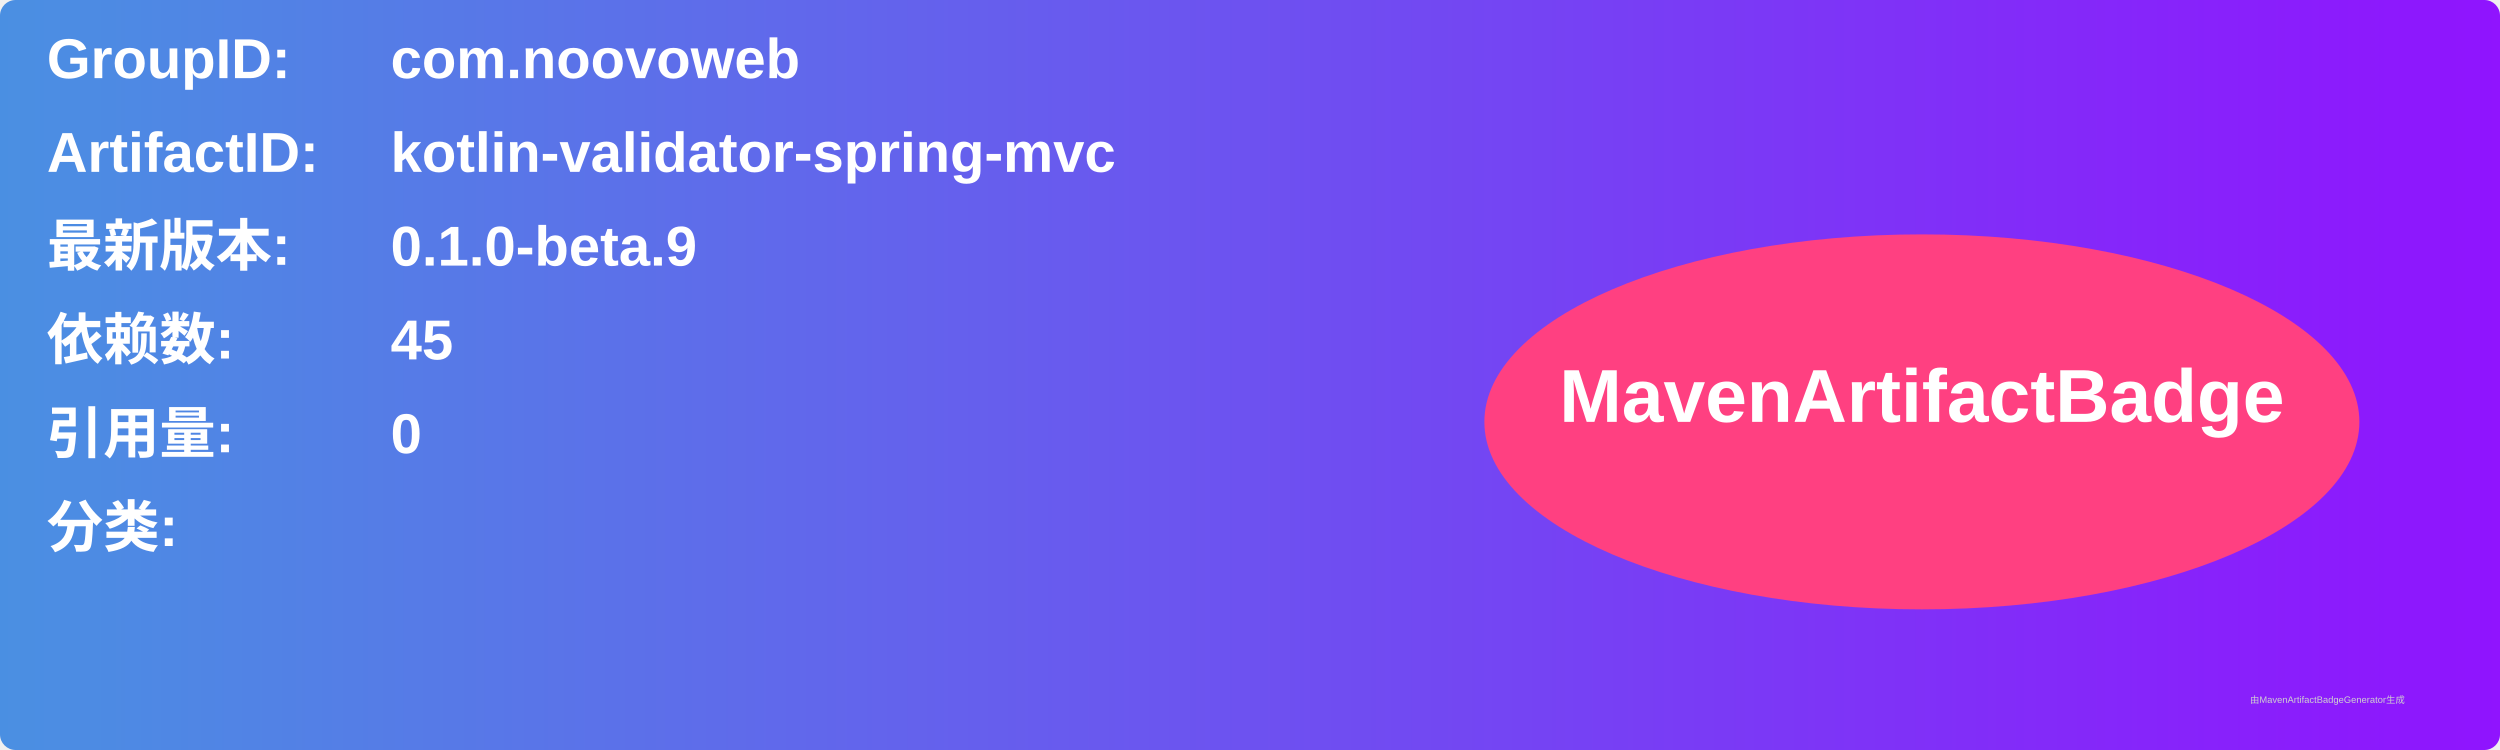
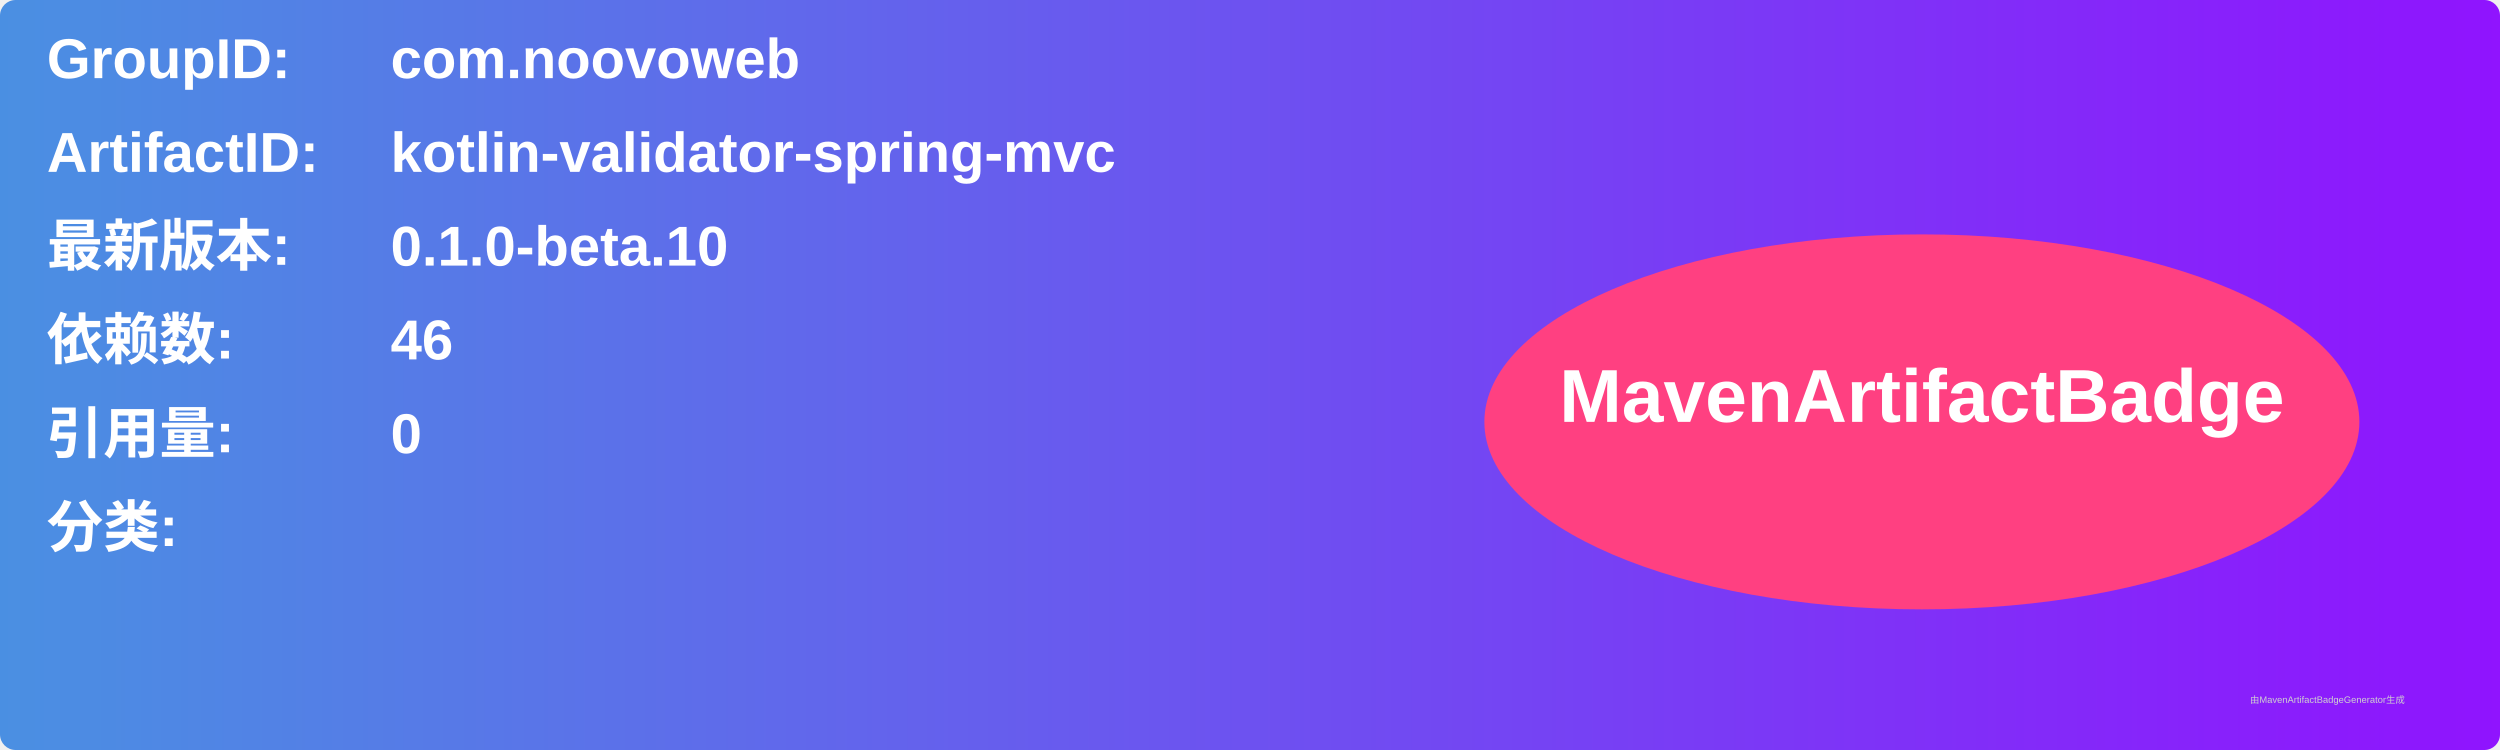
<svg xmlns="http://www.w3.org/2000/svg" width="800" height="240" viewBox="0 0 800 240">
  <linearGradient id="grad" x1="0%" y1="0%" x2="100%" y2="0%">
    <stop offset="0%" stop-color="#4a90e2" />
    <stop offset="100%" stop-color="#9013fe" />
  </linearGradient>
  <rect width="100%" height="100%" rx="5" ry="5" fill="url(#grad)" />
  <g transform="translate(15, 15)">
    <text x="0" y="10" font-family="Arial" font-size="18" fill="white" font-weight="bold" width="260">GroupID:</text>
    <text x="110" y="10" font-family="Arial" font-size="18" fill="white" font-weight="bold" width="460">com.noovoweb</text>
    <text x="0" y="40" font-family="Arial" font-size="18" fill="white" font-weight="bold" width="260">ArtifactID:</text>
    <text x="110" y="40" font-family="Arial" font-size="18" fill="white" font-weight="bold" width="460">kotlin-validator-spring-mvc</text>
    <text x="0" y="70" font-family="Arial" font-size="18" fill="white" font-weight="bold">最新版本:</text>
    <text x="110" y="70" font-family="Arial" font-size="18" fill="white" font-weight="bold">
-       <tspan font-weight="bold">0.1.0-beta.9</tspan>
+       <tspan font-weight="bold">0.1.0-beta.10</tspan>
    </text>
    <text x="0" y="100" font-family="Arial" font-size="18" fill="white" font-weight="bold">依赖数: </text>
    <text x="110" y="100" font-family="Arial" font-size="18" fill="white">
-       <tspan font-weight="bold">45</tspan>
+       <tspan font-weight="bold">46</tspan>
    </text>
    <text x="0" y="130" font-family="Arial" font-size="18" fill="white" font-weight="bold">引用量: </text>
    <text x="110" y="130" font-family="Arial" font-size="18" fill="white">
      <tspan font-weight="bold">0</tspan>
    </text>
    <text x="0" y="160" font-family="Arial" font-size="18" fill="white" font-weight="bold">分类:</text>
    <text x="10" y="190" font-family="Arial" font-size="10" fill="white">
      <tspan font-weight="bold" />
    </text>
    <ellipse cx="600" cy="120" rx="140" ry="60" fill="#ff4081" />
    <text x="600" y="120" text-anchor="middle" font-family="Arial" font-size="24" fill="white" font-weight="bold">MavenArtifactBadge</text>
  </g>
  <text x="720" y="225" font-family="Arial" font-size="3" fill="#d0d0d0">由MavenArtifactBadgeGenerator生成</text>
</svg>
